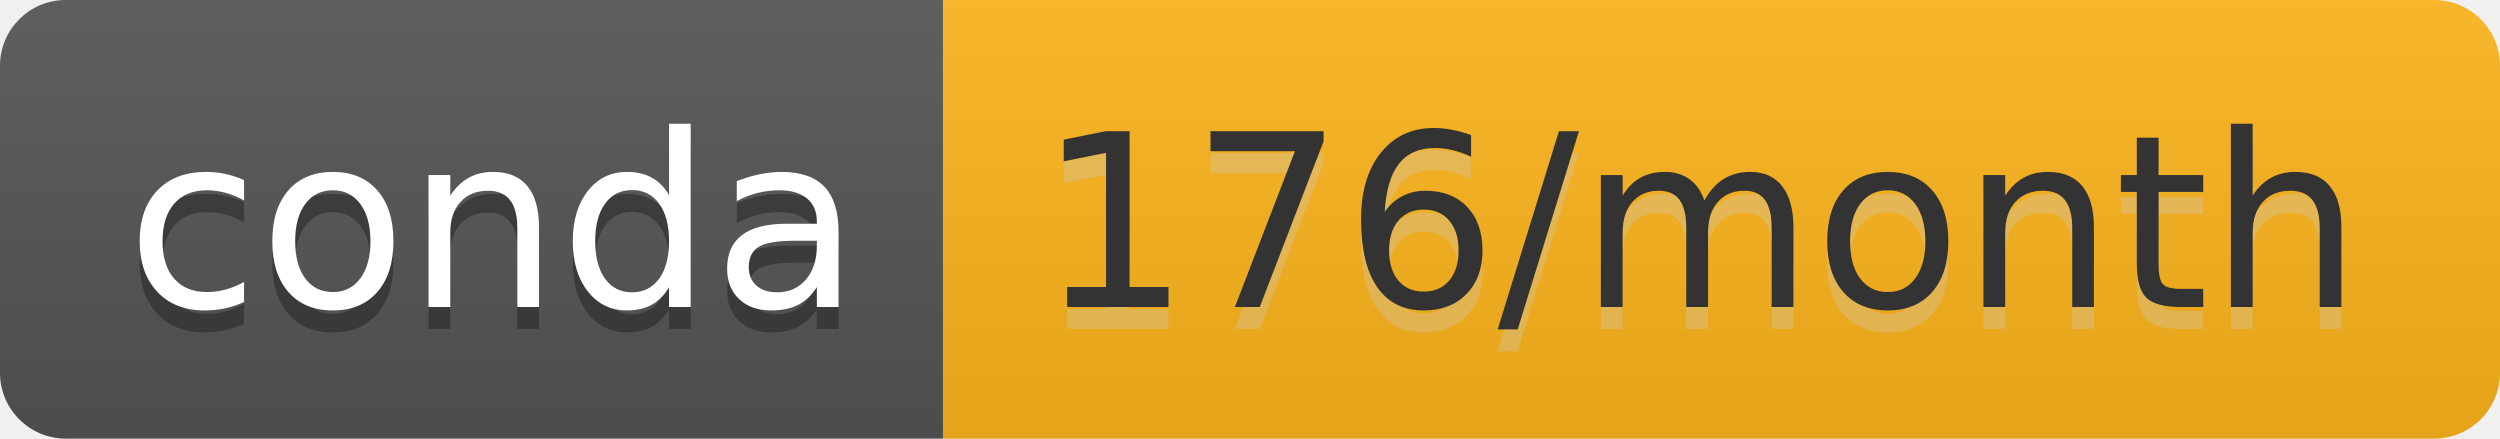
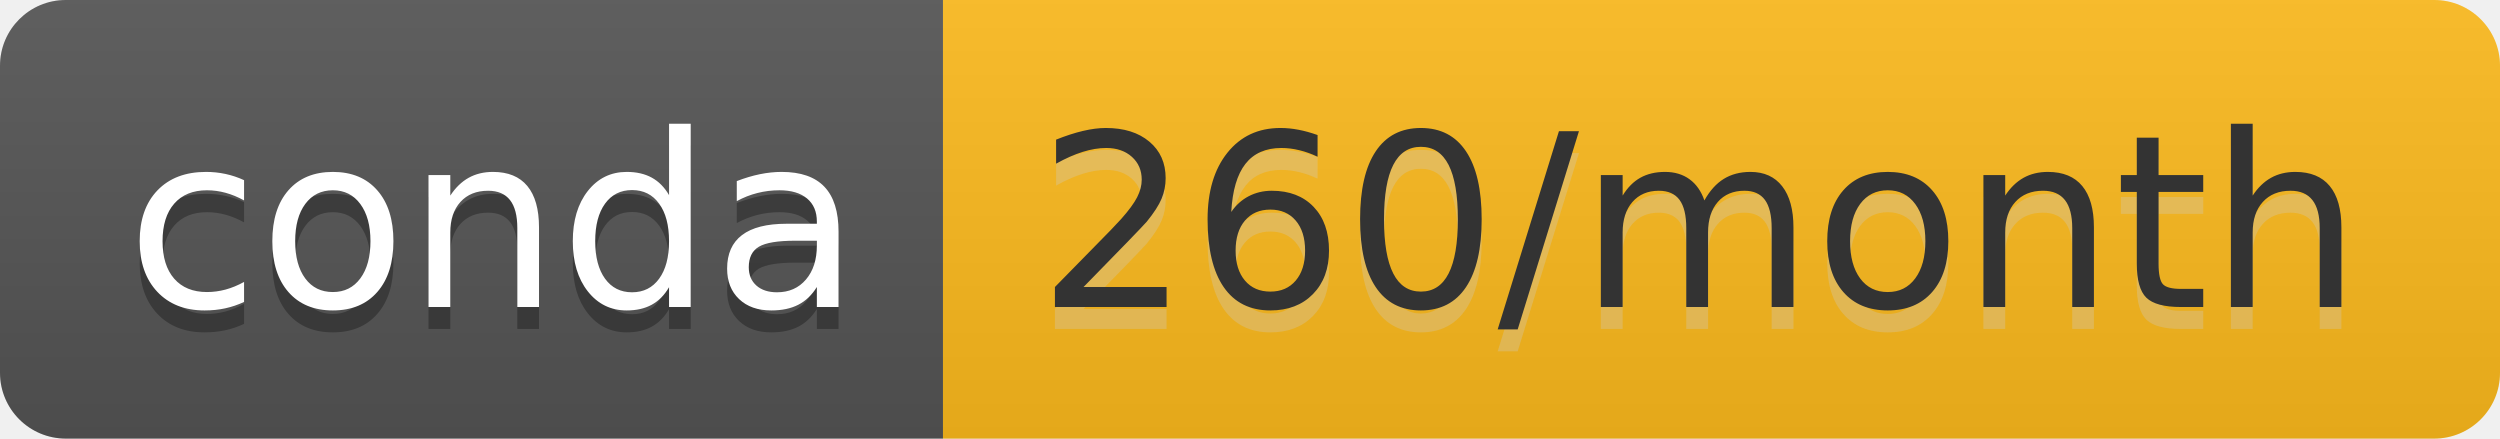
- <svg xmlns="http://www.w3.org/2000/svg" width="114" height="20" role="img" aria-label="conda: 176/month">
+ <svg xmlns="http://www.w3.org/2000/svg" width="114" height="20" role="img" aria-label="conda: 260/month">
  <linearGradient id="s" x2="0" y2="100%">
    <stop offset="0" stop-color="#bbb" stop-opacity=".1" />
    <stop offset="1" stop-opacity=".1" />
  </linearGradient>
  <clipPath id="r">
    <rect width="114" height="20" rx="3" fill="#fff" />
  </clipPath>
  <g clip-path="url(#r)">
    <rect width="43" height="20" fill="#555" />
-     <rect x="43" width="71" height="20" fill="#feb61b" />
+     <rect x="43" width="71" height="20" fill="#febb1d" />
    <rect width="114" height="20" fill="url(#s)" />
  </g>
  <g fill="#fff" text-anchor="middle" font-family="Verdana,Geneva,DejaVu Sans,sans-serif" text-rendering="geometricPrecision" font-size="110">
    <text aria-hidden="true" x="225" y="150" fill="#010101" fill-opacity=".3" transform="scale(.1)" textLength="330">conda</text>
    <text x="225" y="140" transform="scale(.1)" fill="#fff" textLength="330">conda</text>
-     <text aria-hidden="true" x="775" y="150" fill="#ccc" fill-opacity=".3" transform="scale(.1)" textLength="610">176/month</text>
-     <text x="775" y="140" transform="scale(.1)" fill="#333" textLength="610">176/month</text>
+     <text aria-hidden="true" x="775" y="150" fill="#ccc" fill-opacity=".3" transform="scale(.1)" textLength="610">260/month</text>
+     <text x="775" y="140" transform="scale(.1)" fill="#333" textLength="610">260/month</text>
  </g>
</svg>
